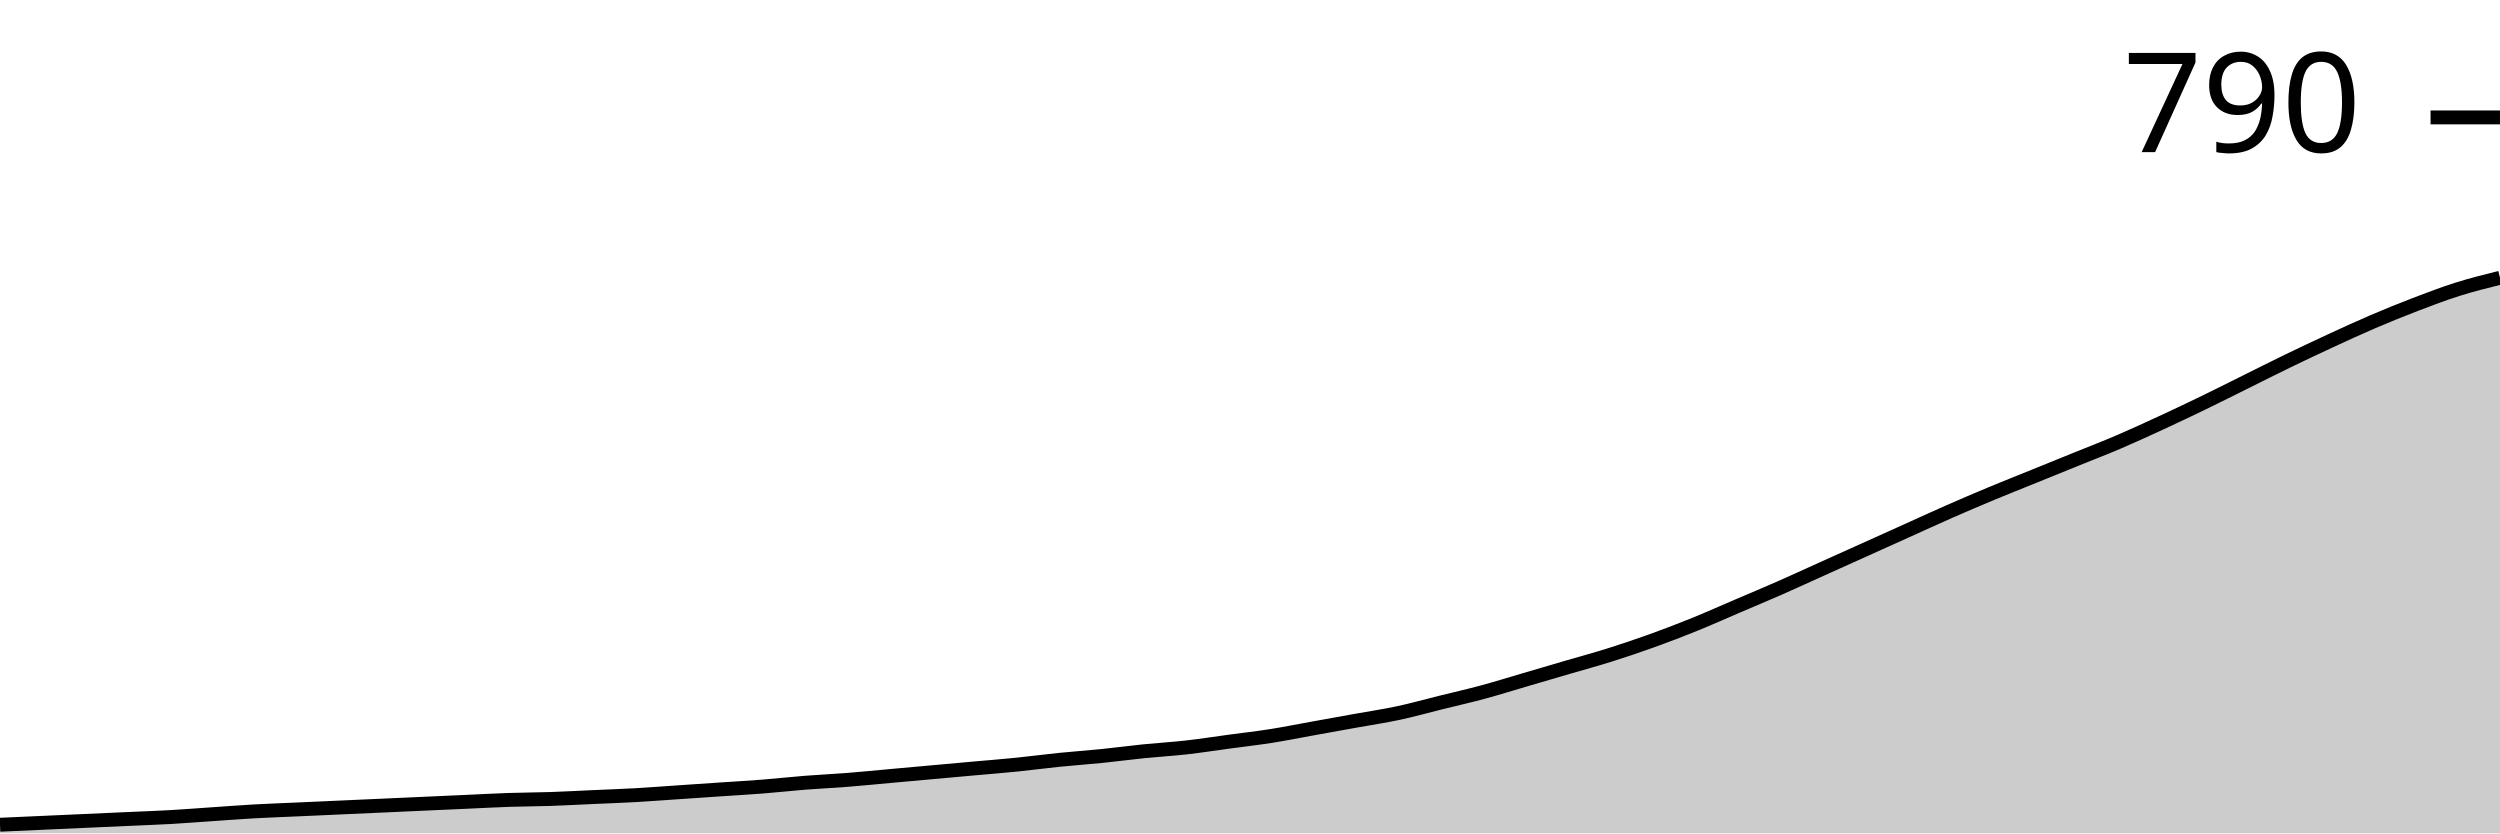
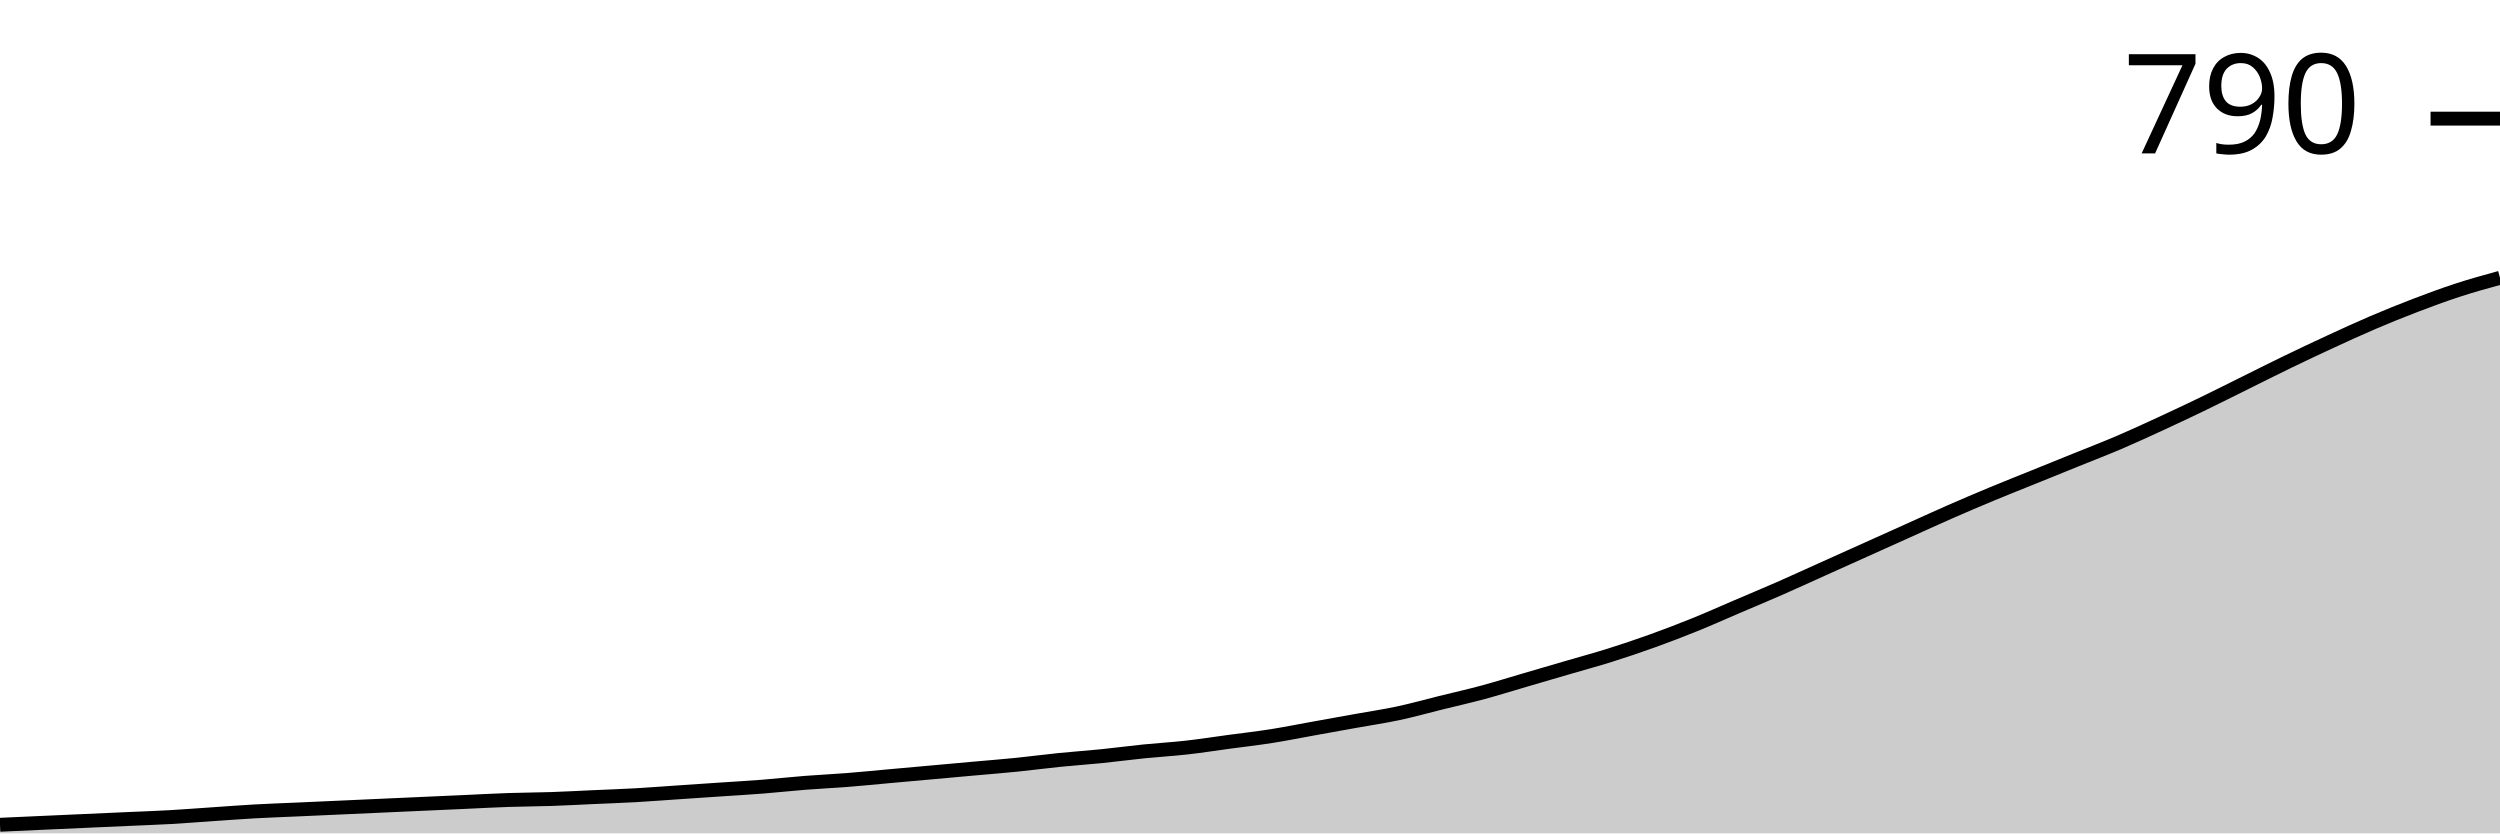
<svg xmlns="http://www.w3.org/2000/svg" viewBox="0 0 180 60">
  <g transform="translate(0,20)">
-     <path class="area" fill="rgba(0, 0, 0, 0.2)" d="M0,39.381C1.017,39.336,2.034,39.29,3.051,39.244C4.068,39.198,5.085,39.152,6.102,39.107C7.119,39.061,8.136,39.015,9.153,38.969C10.169,38.923,11.186,38.889,12.203,38.832C13.22,38.774,14.237,38.694,15.254,38.625C16.271,38.557,17.288,38.477,18.305,38.419C19.322,38.362,20.339,38.328,21.356,38.282C22.373,38.236,23.39,38.19,24.407,38.144C25.424,38.099,26.441,38.053,27.458,38.007C28.475,37.961,29.492,37.915,30.508,37.869C31.525,37.824,32.542,37.778,33.559,37.732C34.576,37.686,35.593,37.629,36.61,37.595C37.627,37.56,38.644,37.56,39.661,37.526C40.678,37.491,41.695,37.434,42.712,37.388C43.729,37.342,44.746,37.308,45.763,37.251C46.78,37.194,47.797,37.113,48.814,37.045C49.831,36.976,50.847,36.907,51.864,36.838C52.881,36.77,53.898,36.712,54.915,36.632C55.932,36.552,56.949,36.438,57.966,36.357C58.983,36.277,60,36.231,61.017,36.151C62.034,36.071,63.051,35.968,64.068,35.876C65.085,35.785,66.102,35.693,67.119,35.601C68.136,35.51,69.153,35.418,70.169,35.326C71.186,35.235,72.203,35.155,73.22,35.052C74.237,34.948,75.254,34.811,76.271,34.708C77.288,34.605,78.305,34.536,79.322,34.433C80.339,34.33,81.356,34.192,82.373,34.089C83.39,33.986,84.407,33.929,85.424,33.814C86.441,33.7,87.458,33.54,88.475,33.402C89.492,33.265,90.508,33.15,91.525,32.99C92.542,32.829,93.559,32.623,94.576,32.44C95.593,32.257,96.61,32.073,97.627,31.89C98.644,31.707,99.661,31.558,100.678,31.34C101.695,31.123,102.712,30.836,103.729,30.584C104.746,30.332,105.763,30.103,106.78,29.828C107.797,29.553,108.814,29.233,109.831,28.935C110.847,28.637,111.864,28.339,112.881,28.041C113.898,27.743,114.915,27.468,115.932,27.148C116.949,26.827,117.966,26.483,118.983,26.117C120,25.75,121.017,25.361,122.034,24.948C123.051,24.536,124.068,24.078,125.085,23.643C126.102,23.207,127.119,22.784,128.136,22.337C129.153,21.89,130.169,21.42,131.186,20.962C132.203,20.504,133.22,20.046,134.237,19.588C135.254,19.129,136.271,18.671,137.288,18.213C138.305,17.755,139.322,17.285,140.339,16.838C141.356,16.392,142.373,15.956,143.39,15.533C144.407,15.109,145.424,14.708,146.441,14.296C147.458,13.883,148.475,13.471,149.492,13.058C150.508,12.646,151.525,12.257,152.542,11.821C153.559,11.386,154.576,10.916,155.593,10.447C156.61,9.977,157.627,9.496,158.644,9.003C159.661,8.511,160.678,7.995,161.695,7.491C162.712,6.987,163.729,6.472,164.746,5.979C165.763,5.487,166.78,5.006,167.797,4.536C168.814,4.066,169.831,3.597,170.847,3.162C171.864,2.726,172.881,2.314,173.898,1.924C174.915,1.535,175.932,1.145,176.949,0.825C177.966,0.504,178.983,0.252,180,0L180,40C178.983,40,177.966,40,176.949,40C175.932,40,174.915,40,173.898,40C172.881,40,171.864,40,170.847,40C169.831,40,168.814,40,167.797,40C166.78,40,165.763,40,164.746,40C163.729,40,162.712,40,161.695,40C160.678,40,159.661,40,158.644,40C157.627,40,156.61,40,155.593,40C154.576,40,153.559,40,152.542,40C151.525,40,150.508,40,149.492,40C148.475,40,147.458,40,146.441,40C145.424,40,144.407,40,143.39,40C142.373,40,141.356,40,140.339,40C139.322,40,138.305,40,137.288,40C136.271,40,135.254,40,134.237,40C133.22,40,132.203,40,131.186,40C130.169,40,129.153,40,128.136,40C127.119,40,126.102,40,125.085,40C124.068,40,123.051,40,122.034,40C121.017,40,120,40,118.983,40C117.966,40,116.949,40,115.932,40C114.915,40,113.898,40,112.881,40C111.864,40,110.847,40,109.831,40C108.814,40,107.797,40,106.78,40C105.763,40,104.746,40,103.729,40C102.712,40,101.695,40,100.678,40C99.661,40,98.644,40,97.627,40C96.61,40,95.593,40,94.576,40C93.559,40,92.542,40,91.525,40C90.508,40,89.492,40,88.475,40C87.458,40,86.441,40,85.424,40C84.407,40,83.39,40,82.373,40C81.356,40,80.339,40,79.322,40C78.305,40,77.288,40,76.271,40C75.254,40,74.237,40,73.22,40C72.203,40,71.186,40,70.169,40C69.153,40,68.136,40,67.119,40C66.102,40,65.085,40,64.068,40C63.051,40,62.034,40,61.017,40C60,40,58.983,40,57.966,40C56.949,40,55.932,40,54.915,40C53.898,40,52.881,40,51.864,40C50.847,40,49.831,40,48.814,40C47.797,40,46.78,40,45.763,40C44.746,40,43.729,40,42.712,40C41.695,40,40.678,40,39.661,40C38.644,40,37.627,40,36.61,40C35.593,40,34.576,40,33.559,40C32.542,40,31.525,40,30.508,40C29.492,40,28.475,40,27.458,40C26.441,40,25.424,40,24.407,40C23.39,40,22.373,40,21.356,40C20.339,40,19.322,40,18.305,40C17.288,40,16.271,40,15.254,40C14.237,40,13.22,40,12.203,40C11.186,40,10.169,40,9.153,40C8.136,40,7.119,40,6.102,40C5.085,40,4.068,40,3.051,40C2.034,40,1.017,40,0,40Z" />
-     <path class="line" stroke="black" fill="none" d="M0,39.381C1.017,39.336,2.034,39.29,3.051,39.244C4.068,39.198,5.085,39.152,6.102,39.107C7.119,39.061,8.136,39.015,9.153,38.969C10.169,38.923,11.186,38.889,12.203,38.832C13.22,38.774,14.237,38.694,15.254,38.625C16.271,38.557,17.288,38.477,18.305,38.419C19.322,38.362,20.339,38.328,21.356,38.282C22.373,38.236,23.39,38.19,24.407,38.144C25.424,38.099,26.441,38.053,27.458,38.007C28.475,37.961,29.492,37.915,30.508,37.869C31.525,37.824,32.542,37.778,33.559,37.732C34.576,37.686,35.593,37.629,36.61,37.595C37.627,37.56,38.644,37.56,39.661,37.526C40.678,37.491,41.695,37.434,42.712,37.388C43.729,37.342,44.746,37.308,45.763,37.251C46.78,37.194,47.797,37.113,48.814,37.045C49.831,36.976,50.847,36.907,51.864,36.838C52.881,36.77,53.898,36.712,54.915,36.632C55.932,36.552,56.949,36.438,57.966,36.357C58.983,36.277,60,36.231,61.017,36.151C62.034,36.071,63.051,35.968,64.068,35.876C65.085,35.785,66.102,35.693,67.119,35.601C68.136,35.51,69.153,35.418,70.169,35.326C71.186,35.235,72.203,35.155,73.22,35.052C74.237,34.948,75.254,34.811,76.271,34.708C77.288,34.605,78.305,34.536,79.322,34.433C80.339,34.33,81.356,34.192,82.373,34.089C83.39,33.986,84.407,33.929,85.424,33.814C86.441,33.7,87.458,33.54,88.475,33.402C89.492,33.265,90.508,33.15,91.525,32.99C92.542,32.829,93.559,32.623,94.576,32.44C95.593,32.257,96.61,32.073,97.627,31.89C98.644,31.707,99.661,31.558,100.678,31.34C101.695,31.123,102.712,30.836,103.729,30.584C104.746,30.332,105.763,30.103,106.78,29.828C107.797,29.553,108.814,29.233,109.831,28.935C110.847,28.637,111.864,28.339,112.881,28.041C113.898,27.743,114.915,27.468,115.932,27.148C116.949,26.827,117.966,26.483,118.983,26.117C120,25.75,121.017,25.361,122.034,24.948C123.051,24.536,124.068,24.078,125.085,23.643C126.102,23.207,127.119,22.784,128.136,22.337C129.153,21.89,130.169,21.42,131.186,20.962C132.203,20.504,133.22,20.046,134.237,19.588C135.254,19.129,136.271,18.671,137.288,18.213C138.305,17.755,139.322,17.285,140.339,16.838C141.356,16.392,142.373,15.956,143.39,15.533C144.407,15.109,145.424,14.708,146.441,14.296C147.458,13.883,148.475,13.471,149.492,13.058C150.508,12.646,151.525,12.257,152.542,11.821C153.559,11.386,154.576,10.916,155.593,10.447C156.61,9.977,157.627,9.496,158.644,9.003C159.661,8.511,160.678,7.995,161.695,7.491C162.712,6.987,163.729,6.472,164.746,5.979C165.763,5.487,166.78,5.006,167.797,4.536C168.814,4.066,169.831,3.597,170.847,3.162C171.864,2.726,172.881,2.314,173.898,1.924C174.915,1.535,175.932,1.145,176.949,0.825C177.966,0.504,178.983,0.252,180,0" />
-     <path class="axis-ceiling" stroke-width="1" stroke="black" fill="none" d="M175,-11.546L180,-11.546" />
-     <text class="axis-ceiling-label" font-family="sans-serif" text-anchor="end" font-size="10px" x="170" y="-9.046">790</text>
+     <path class="area" fill="rgba(0, 0, 0, 0.2)" d="M0,39.383C1.017,39.337,2.034,39.291,3.051,39.245C4.068,39.2,5.085,39.154,6.102,39.108C7.119,39.062,8.136,39.017,9.153,38.971C10.169,38.925,11.186,38.891,12.203,38.834C13.22,38.776,14.237,38.696,15.254,38.628C16.271,38.559,17.288,38.479,18.305,38.422C19.322,38.365,20.339,38.33,21.356,38.285C22.373,38.239,23.39,38.193,24.407,38.148C25.424,38.102,26.441,38.056,27.458,38.01C28.475,37.965,29.492,37.919,30.508,37.873C31.525,37.827,32.542,37.782,33.559,37.736C34.576,37.69,35.593,37.633,36.61,37.599C37.627,37.564,38.644,37.564,39.661,37.53C40.678,37.496,41.695,37.439,42.712,37.393C43.729,37.347,44.746,37.313,45.763,37.256C46.78,37.198,47.797,37.118,48.814,37.05C49.831,36.981,50.847,36.913,51.864,36.844C52.881,36.775,53.898,36.718,54.915,36.638C55.932,36.558,56.949,36.444,57.966,36.364C58.983,36.284,60,36.238,61.017,36.158C62.034,36.078,63.051,35.975,64.068,35.883C65.085,35.792,66.102,35.7,67.119,35.609C68.136,35.517,69.153,35.426,70.169,35.334C71.186,35.243,72.203,35.163,73.22,35.06C74.237,34.957,75.254,34.82,76.271,34.717C77.288,34.614,78.305,34.545,79.322,34.443C80.339,34.34,81.356,34.202,82.373,34.099C83.39,33.997,84.407,33.939,85.424,33.825C86.441,33.711,87.458,33.551,88.475,33.413C89.492,33.276,90.508,33.162,91.525,33.002C92.542,32.842,93.559,32.636,94.576,32.453C95.593,32.27,96.61,32.087,97.627,31.904C98.644,31.721,99.661,31.572,100.678,31.355C101.695,31.138,102.712,30.852,103.729,30.6C104.746,30.349,105.763,30.12,106.78,29.846C107.797,29.571,108.814,29.251,109.831,28.954C110.847,28.656,111.864,28.359,112.881,28.062C113.898,27.764,114.915,27.49,115.932,27.17C116.949,26.85,117.966,26.507,118.983,26.141C120,25.775,121.017,25.386,122.034,24.974C123.051,24.563,124.068,24.105,125.085,23.671C126.102,23.236,127.119,22.813,128.136,22.367C129.153,21.921,130.169,21.452,131.186,20.995C132.203,20.537,133.22,20.08,134.237,19.623C135.254,19.165,136.271,18.708,137.288,18.25C138.305,17.793,139.322,17.324,140.339,16.878C141.356,16.432,142.373,15.998,143.39,15.575C144.407,15.152,145.424,14.751,146.441,14.34C147.458,13.928,148.475,13.516,149.492,13.105C150.508,12.693,151.525,12.304,152.542,11.87C153.559,11.435,154.576,10.966,155.593,10.497C156.61,10.029,157.627,9.548,158.644,9.057C159.661,8.565,160.678,8.05,161.695,7.547C162.712,7.044,163.729,6.529,164.746,6.038C165.763,5.546,166.78,5.066,167.797,4.597C168.814,4.128,169.831,3.659,170.847,3.225C171.864,2.79,172.881,2.379,173.898,1.99C174.915,1.601,175.932,1.224,176.949,0.892C177.966,0.56,178.983,0.28,180,0L180,40C178.983,40,177.966,40,176.949,40C175.932,40,174.915,40,173.898,40C172.881,40,171.864,40,170.847,40C169.831,40,168.814,40,167.797,40C166.78,40,165.763,40,164.746,40C163.729,40,162.712,40,161.695,40C160.678,40,159.661,40,158.644,40C157.627,40,156.61,40,155.593,40C154.576,40,153.559,40,152.542,40C151.525,40,150.508,40,149.492,40C148.475,40,147.458,40,146.441,40C145.424,40,144.407,40,143.39,40C142.373,40,141.356,40,140.339,40C139.322,40,138.305,40,137.288,40C136.271,40,135.254,40,134.237,40C133.22,40,132.203,40,131.186,40C130.169,40,129.153,40,128.136,40C127.119,40,126.102,40,125.085,40C124.068,40,123.051,40,122.034,40C121.017,40,120,40,118.983,40C117.966,40,116.949,40,115.932,40C114.915,40,113.898,40,112.881,40C111.864,40,110.847,40,109.831,40C108.814,40,107.797,40,106.78,40C105.763,40,104.746,40,103.729,40C102.712,40,101.695,40,100.678,40C99.661,40,98.644,40,97.627,40C96.61,40,95.593,40,94.576,40C93.559,40,92.542,40,91.525,40C90.508,40,89.492,40,88.475,40C87.458,40,86.441,40,85.424,40C84.407,40,83.39,40,82.373,40C81.356,40,80.339,40,79.322,40C78.305,40,77.288,40,76.271,40C75.254,40,74.237,40,73.22,40C72.203,40,71.186,40,70.169,40C69.153,40,68.136,40,67.119,40C66.102,40,65.085,40,64.068,40C63.051,40,62.034,40,61.017,40C60,40,58.983,40,57.966,40C56.949,40,55.932,40,54.915,40C53.898,40,52.881,40,51.864,40C50.847,40,49.831,40,48.814,40C47.797,40,46.78,40,45.763,40C44.746,40,43.729,40,42.712,40C41.695,40,40.678,40,39.661,40C38.644,40,37.627,40,36.61,40C35.593,40,34.576,40,33.559,40C32.542,40,31.525,40,30.508,40C29.492,40,28.475,40,27.458,40C26.441,40,25.424,40,24.407,40C23.39,40,22.373,40,21.356,40C20.339,40,19.322,40,18.305,40C17.288,40,16.271,40,15.254,40C14.237,40,13.22,40,12.203,40C11.186,40,10.169,40,9.153,40C8.136,40,7.119,40,6.102,40C5.085,40,4.068,40,3.051,40C2.034,40,1.017,40,0,40Z" />
+     <path class="line" stroke="black" fill="none" d="M0,39.383C1.017,39.337,2.034,39.291,3.051,39.245C4.068,39.2,5.085,39.154,6.102,39.108C7.119,39.062,8.136,39.017,9.153,38.971C10.169,38.925,11.186,38.891,12.203,38.834C13.22,38.776,14.237,38.696,15.254,38.628C16.271,38.559,17.288,38.479,18.305,38.422C19.322,38.365,20.339,38.33,21.356,38.285C22.373,38.239,23.39,38.193,24.407,38.148C25.424,38.102,26.441,38.056,27.458,38.01C28.475,37.965,29.492,37.919,30.508,37.873C31.525,37.827,32.542,37.782,33.559,37.736C34.576,37.69,35.593,37.633,36.61,37.599C37.627,37.564,38.644,37.564,39.661,37.53C40.678,37.496,41.695,37.439,42.712,37.393C43.729,37.347,44.746,37.313,45.763,37.256C46.78,37.198,47.797,37.118,48.814,37.05C49.831,36.981,50.847,36.913,51.864,36.844C52.881,36.775,53.898,36.718,54.915,36.638C55.932,36.558,56.949,36.444,57.966,36.364C58.983,36.284,60,36.238,61.017,36.158C62.034,36.078,63.051,35.975,64.068,35.883C65.085,35.792,66.102,35.7,67.119,35.609C68.136,35.517,69.153,35.426,70.169,35.334C71.186,35.243,72.203,35.163,73.22,35.06C74.237,34.957,75.254,34.82,76.271,34.717C77.288,34.614,78.305,34.545,79.322,34.443C80.339,34.34,81.356,34.202,82.373,34.099C83.39,33.997,84.407,33.939,85.424,33.825C86.441,33.711,87.458,33.551,88.475,33.413C89.492,33.276,90.508,33.162,91.525,33.002C92.542,32.842,93.559,32.636,94.576,32.453C95.593,32.27,96.61,32.087,97.627,31.904C98.644,31.721,99.661,31.572,100.678,31.355C101.695,31.138,102.712,30.852,103.729,30.6C104.746,30.349,105.763,30.12,106.78,29.846C107.797,29.571,108.814,29.251,109.831,28.954C110.847,28.656,111.864,28.359,112.881,28.062C113.898,27.764,114.915,27.49,115.932,27.17C116.949,26.85,117.966,26.507,118.983,26.141C120,25.775,121.017,25.386,122.034,24.974C123.051,24.563,124.068,24.105,125.085,23.671C126.102,23.236,127.119,22.813,128.136,22.367C129.153,21.921,130.169,21.452,131.186,20.995C132.203,20.537,133.22,20.08,134.237,19.623C135.254,19.165,136.271,18.708,137.288,18.25C138.305,17.793,139.322,17.324,140.339,16.878C141.356,16.432,142.373,15.998,143.39,15.575C144.407,15.152,145.424,14.751,146.441,14.34C147.458,13.928,148.475,13.516,149.492,13.105C150.508,12.693,151.525,12.304,152.542,11.87C153.559,11.435,154.576,10.966,155.593,10.497C156.61,10.029,157.627,9.548,158.644,9.057C159.661,8.565,160.678,8.05,161.695,7.547C162.712,7.044,163.729,6.529,164.746,6.038C165.763,5.546,166.78,5.066,167.797,4.597C168.814,4.128,169.831,3.659,170.847,3.225C171.864,2.79,172.881,2.379,173.898,1.99C174.915,1.601,175.932,1.224,176.949,0.892C177.966,0.56,178.983,0.28,180,0" />
+     <path class="axis-ceiling" stroke-width="1" stroke="black" fill="none" d="M175,-11.458L180,-11.458" />
+     <text class="axis-ceiling-label" font-family="sans-serif" text-anchor="end" font-size="10px" x="170" y="-8.958">790</text>
  </g>
</svg>
